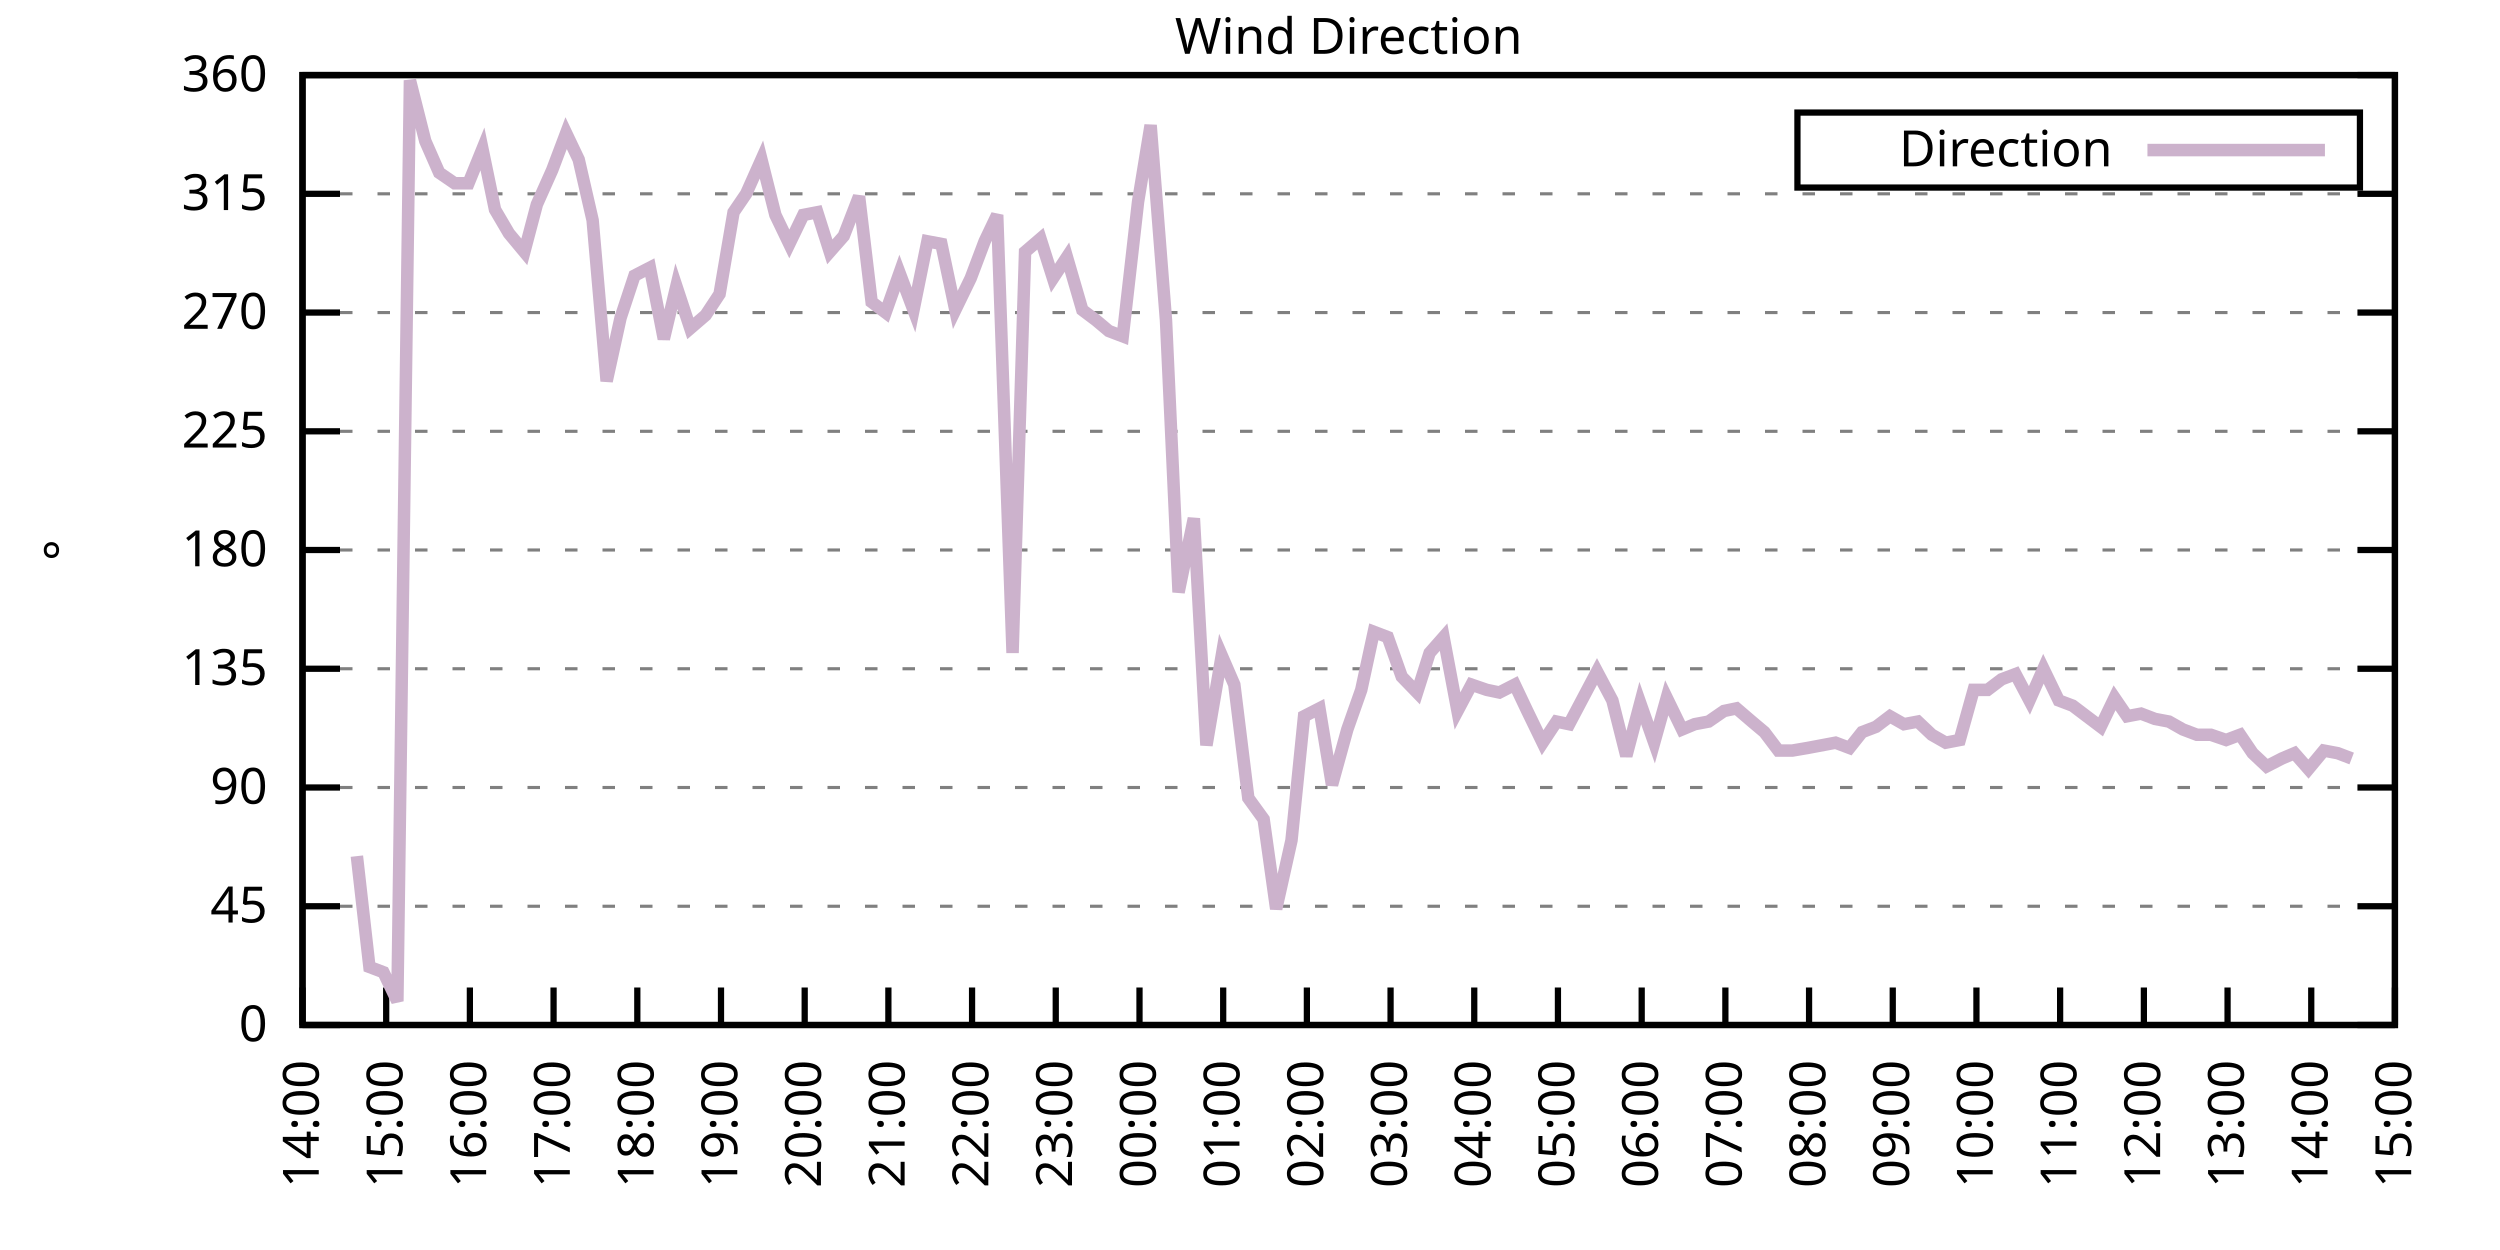
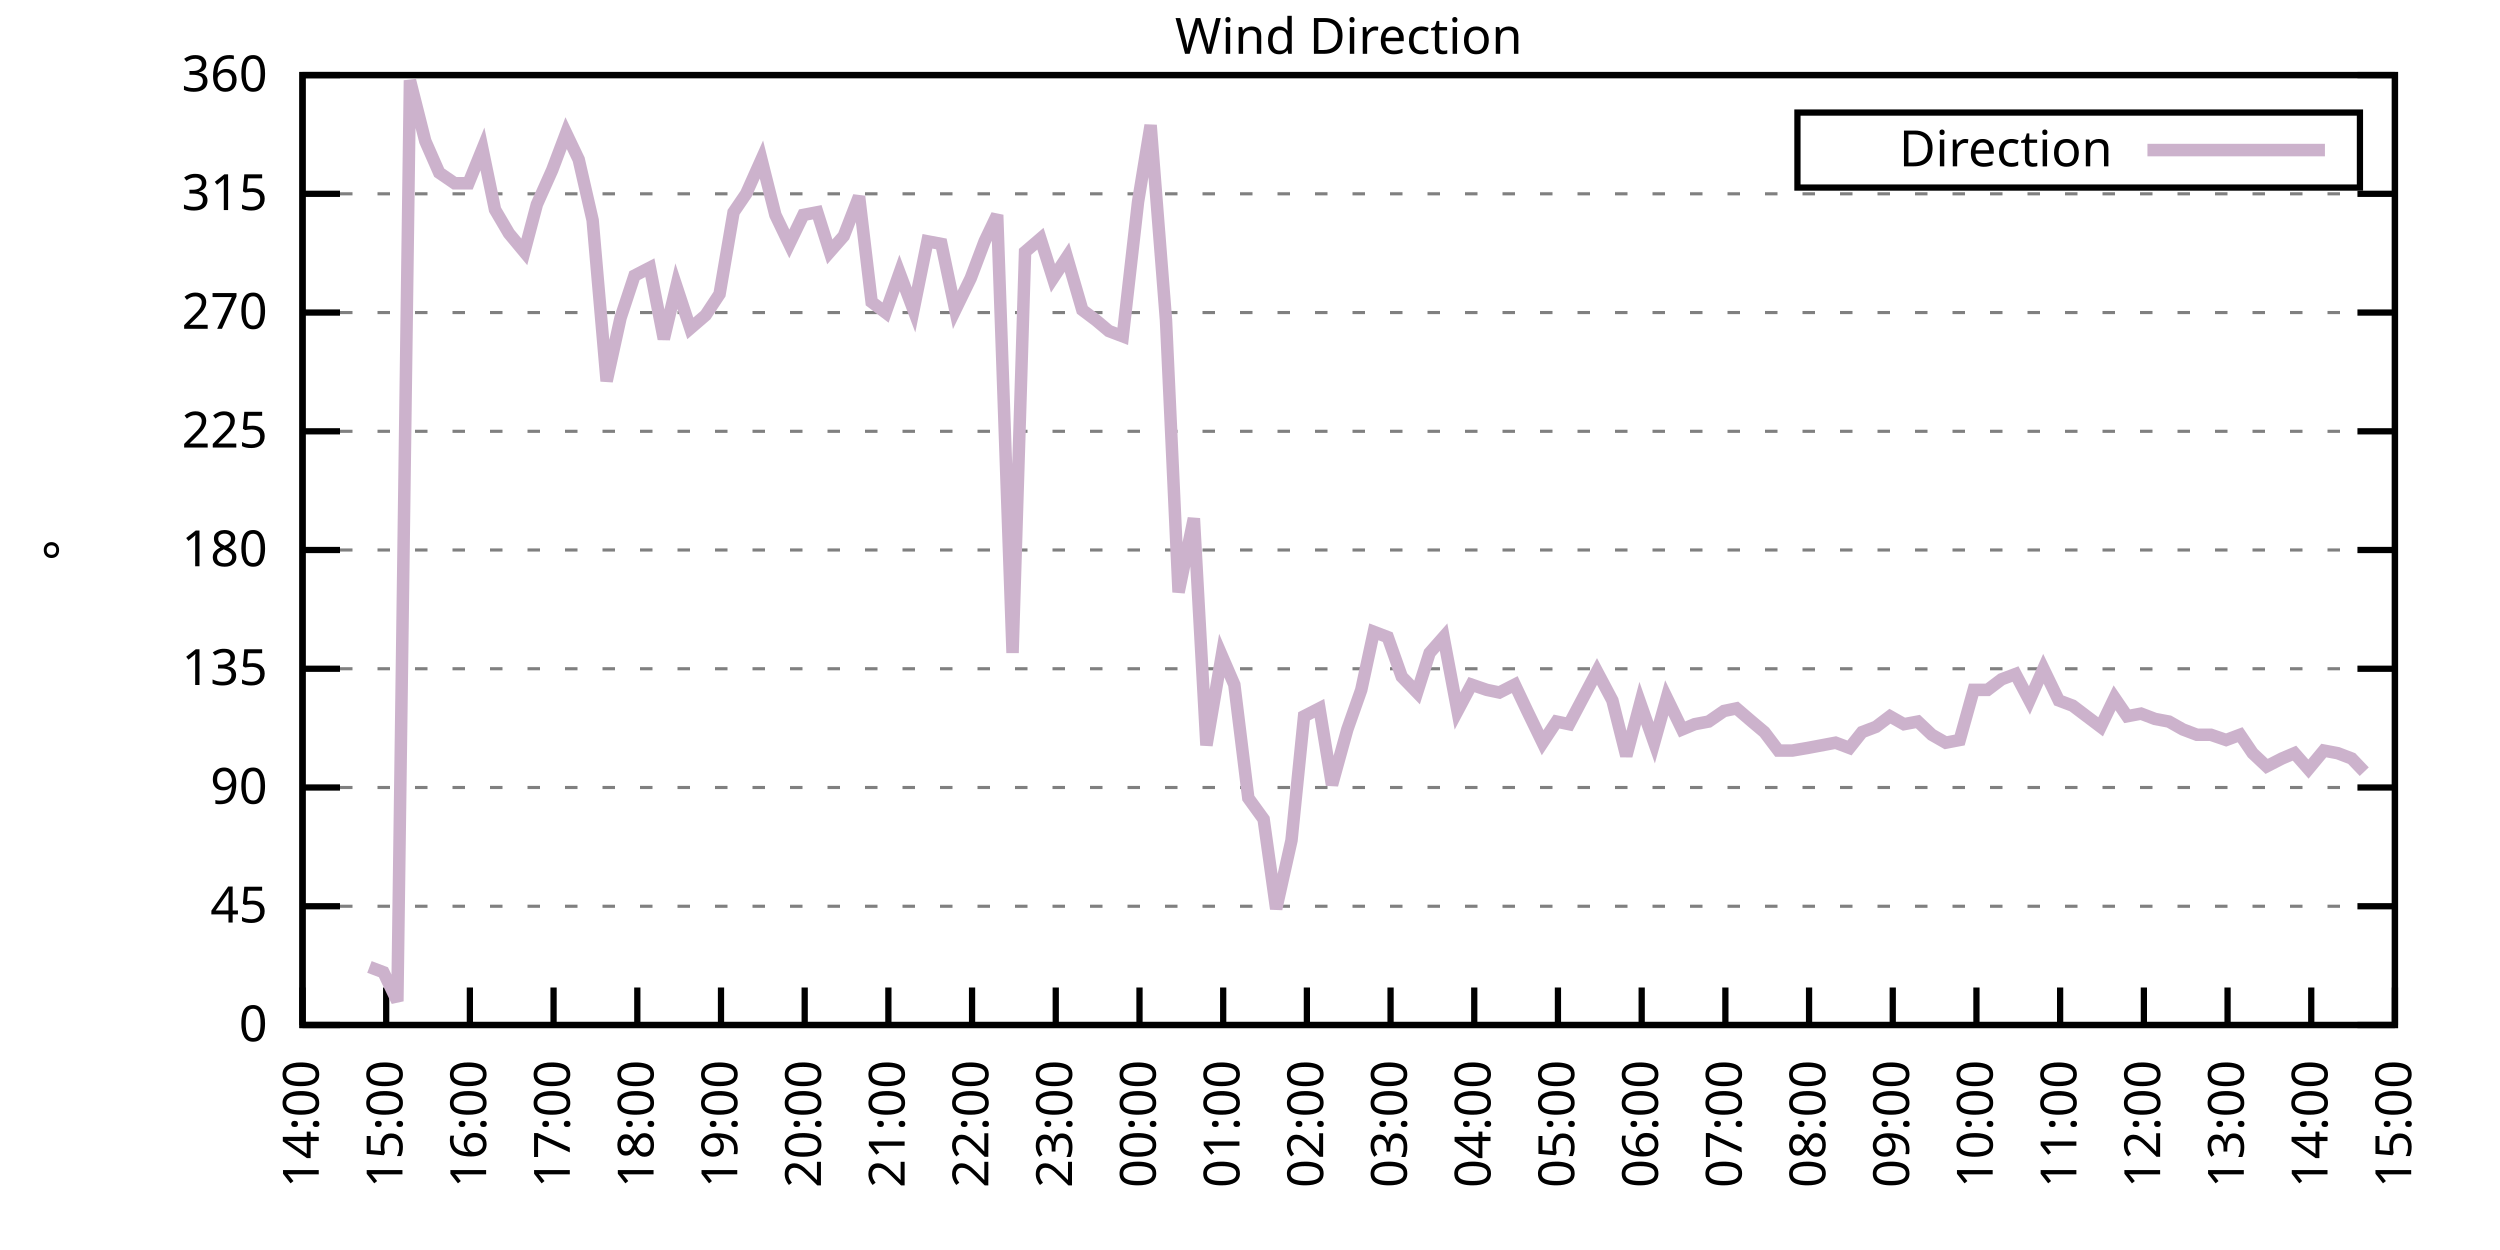
<svg xmlns="http://www.w3.org/2000/svg" xmlns:xlink="http://www.w3.org/1999/xlink" width="400" height="200" viewBox="0 0 400 200">
  <g id="gnuplot_canvas">
    <rect x="0" y="0" width="400" height="200" fill="none" />
    <defs>
      <circle id="gpDot" r="0.5" stroke-width="0.5" stroke="currentColor" />
      <path id="gpPt0" stroke-width="0.333" stroke="currentColor" d="M-1,0 h2 M0,-1 v2" />
      <path id="gpPt1" stroke-width="0.333" stroke="currentColor" d="M-1,-1 L1,1 M1,-1 L-1,1" />
      <path id="gpPt2" stroke-width="0.333" stroke="currentColor" d="M-1,0 L1,0 M0,-1 L0,1 M-1,-1 L1,1 M-1,1 L1,-1" />
      <rect id="gpPt3" stroke-width="0.333" stroke="currentColor" x="-1" y="-1" width="2" height="2" />
      <rect id="gpPt4" stroke-width="0.333" stroke="currentColor" fill="currentColor" x="-1" y="-1" width="2" height="2" />
      <circle id="gpPt5" stroke-width="0.333" stroke="currentColor" cx="0" cy="0" r="1" />
      <use xlink:href="#gpPt5" id="gpPt6" fill="currentColor" stroke="none" />
      <path id="gpPt7" stroke-width="0.333" stroke="currentColor" d="M0,-1.33 L-1.33,0.67 L1.33,0.67 z" />
      <use xlink:href="#gpPt7" id="gpPt8" fill="currentColor" stroke="none" />
      <use xlink:href="#gpPt7" id="gpPt9" stroke="currentColor" transform="rotate(180)" />
      <use xlink:href="#gpPt9" id="gpPt10" fill="currentColor" stroke="none" />
      <use xlink:href="#gpPt3" id="gpPt11" stroke="currentColor" transform="rotate(45)" />
      <use xlink:href="#gpPt11" id="gpPt12" fill="currentColor" stroke="none" />
      <path id="gpPt13" stroke-width="0.333" stroke="currentColor" d="M0,1.330 L1.265,0.411 L0.782,-1.067 L-0.782,-1.076 L-1.265,0.411 z" />
      <use xlink:href="#gpPt13" id="gpPt14" fill="currentColor" stroke="none" />
      <filter id="textbox" filterUnits="objectBoundingBox" x="0" y="0" height="1" width="1">
        <feFlood flood-color="white" flood-opacity="1" result="bgnd" />
        <feComposite in="SourceGraphic" in2="bgnd" operator="atop" />
      </filter>
      <filter id="greybox" filterUnits="objectBoundingBox" x="0" y="0" height="1" width="1">
        <feFlood flood-color="lightgrey" flood-opacity="1" result="grey" />
        <feComposite in="SourceGraphic" in2="grey" operator="atop" />
      </filter>
    </defs>
    <g fill="none" color="white" stroke="currentColor" stroke-width="1.00" stroke-linecap="butt" stroke-linejoin="miter">
</g>
    <g fill="none" color="black" stroke="currentColor" stroke-width="1.00" stroke-linecap="butt" stroke-linejoin="miter">
      <g stroke="none" shape-rendering="crispEdges">
        <polygon fill="rgb(255, 255, 255)" points="48.40,164.00 383.18,164.00 383.18,12.02 48.40,12.02 " />
      </g>
    </g>
    <g fill="none" color="black" stroke="currentColor" stroke-width="1.00" stroke-linecap="butt" stroke-linejoin="miter">
</g>
    <g fill="none" color="black" stroke="black" stroke-width="0.50" stroke-linecap="butt" stroke-linejoin="miter">
</g>
    <g fill="none" color="gray" stroke="currentColor" stroke-width="0.50" stroke-linecap="butt" stroke-linejoin="miter">
      <path stroke="gray" stroke-dasharray="2,4" class="gridline" d="M48.40,164.00 L383.19,164.00  " />
    </g>
    <g fill="none" color="gray" stroke="gray" stroke-width="1.00" stroke-linecap="butt" stroke-linejoin="miter">
</g>
    <g fill="none" color="black" stroke="currentColor" stroke-width="1.00" stroke-linecap="butt" stroke-linejoin="miter">
      <path stroke="black" d="M48.40,164.00 L54.40,164.00 M383.19,164.00 L377.19,164.00  " />
      <g transform="translate(42.80,166.60)" stroke="none" fill="black" font-family="Sans" font-size="8.00" text-anchor="end">
        <text>
          <tspan font-family="Sans"> 0</tspan>
        </text>
      </g>
    </g>
    <g fill="none" color="black" stroke="currentColor" stroke-width="1.00" stroke-linecap="butt" stroke-linejoin="miter">
</g>
    <g fill="none" color="black" stroke="black" stroke-width="0.50" stroke-linecap="butt" stroke-linejoin="miter">
</g>
    <g fill="none" color="gray" stroke="currentColor" stroke-width="0.50" stroke-linecap="butt" stroke-linejoin="miter">
      <path stroke="gray" stroke-dasharray="2,4" class="gridline" d="M48.40,145.00 L383.19,145.00  " />
    </g>
    <g fill="none" color="gray" stroke="gray" stroke-width="1.00" stroke-linecap="butt" stroke-linejoin="miter">
</g>
    <g fill="none" color="black" stroke="currentColor" stroke-width="1.00" stroke-linecap="butt" stroke-linejoin="miter">
      <path stroke="black" d="M48.40,145.00 L54.40,145.00 M383.19,145.00 L377.19,145.00  " />
      <g transform="translate(42.80,147.60)" stroke="none" fill="black" font-family="Sans" font-size="8.00" text-anchor="end">
        <text>
          <tspan font-family="Sans"> 45</tspan>
        </text>
      </g>
    </g>
    <g fill="none" color="black" stroke="currentColor" stroke-width="1.00" stroke-linecap="butt" stroke-linejoin="miter">
</g>
    <g fill="none" color="black" stroke="black" stroke-width="0.50" stroke-linecap="butt" stroke-linejoin="miter">
</g>
    <g fill="none" color="gray" stroke="currentColor" stroke-width="0.50" stroke-linecap="butt" stroke-linejoin="miter">
      <path stroke="gray" stroke-dasharray="2,4" class="gridline" d="M48.40,126.00 L383.19,126.00  " />
    </g>
    <g fill="none" color="gray" stroke="gray" stroke-width="1.00" stroke-linecap="butt" stroke-linejoin="miter">
</g>
    <g fill="none" color="black" stroke="currentColor" stroke-width="1.00" stroke-linecap="butt" stroke-linejoin="miter">
      <path stroke="black" d="M48.40,126.00 L54.40,126.00 M383.19,126.00 L377.19,126.00  " />
      <g transform="translate(42.80,128.60)" stroke="none" fill="black" font-family="Sans" font-size="8.00" text-anchor="end">
        <text>
          <tspan font-family="Sans"> 90</tspan>
        </text>
      </g>
    </g>
    <g fill="none" color="black" stroke="currentColor" stroke-width="1.00" stroke-linecap="butt" stroke-linejoin="miter">
</g>
    <g fill="none" color="black" stroke="black" stroke-width="0.50" stroke-linecap="butt" stroke-linejoin="miter">
</g>
    <g fill="none" color="gray" stroke="currentColor" stroke-width="0.50" stroke-linecap="butt" stroke-linejoin="miter">
      <path stroke="gray" stroke-dasharray="2,4" class="gridline" d="M48.40,107.00 L383.19,107.00  " />
    </g>
    <g fill="none" color="gray" stroke="gray" stroke-width="1.00" stroke-linecap="butt" stroke-linejoin="miter">
</g>
    <g fill="none" color="black" stroke="currentColor" stroke-width="1.00" stroke-linecap="butt" stroke-linejoin="miter">
      <path stroke="black" d="M48.40,107.00 L54.40,107.00 M383.19,107.00 L377.19,107.00  " />
      <g transform="translate(42.80,109.60)" stroke="none" fill="black" font-family="Sans" font-size="8.00" text-anchor="end">
        <text>
          <tspan font-family="Sans"> 135</tspan>
        </text>
      </g>
    </g>
    <g fill="none" color="black" stroke="currentColor" stroke-width="1.00" stroke-linecap="butt" stroke-linejoin="miter">
</g>
    <g fill="none" color="black" stroke="black" stroke-width="0.50" stroke-linecap="butt" stroke-linejoin="miter">
</g>
    <g fill="none" color="gray" stroke="currentColor" stroke-width="0.50" stroke-linecap="butt" stroke-linejoin="miter">
      <path stroke="gray" stroke-dasharray="2,4" class="gridline" d="M48.40,88.00 L383.19,88.00  " />
    </g>
    <g fill="none" color="gray" stroke="gray" stroke-width="1.00" stroke-linecap="butt" stroke-linejoin="miter">
</g>
    <g fill="none" color="black" stroke="currentColor" stroke-width="1.00" stroke-linecap="butt" stroke-linejoin="miter">
      <path stroke="black" d="M48.40,88.00 L54.40,88.00 M383.19,88.00 L377.19,88.00  " />
      <g transform="translate(42.80,90.60)" stroke="none" fill="black" font-family="Sans" font-size="8.00" text-anchor="end">
        <text>
          <tspan font-family="Sans"> 180</tspan>
        </text>
      </g>
    </g>
    <g fill="none" color="black" stroke="currentColor" stroke-width="1.00" stroke-linecap="butt" stroke-linejoin="miter">
</g>
    <g fill="none" color="black" stroke="black" stroke-width="0.50" stroke-linecap="butt" stroke-linejoin="miter">
</g>
    <g fill="none" color="gray" stroke="currentColor" stroke-width="0.50" stroke-linecap="butt" stroke-linejoin="miter">
      <path stroke="gray" stroke-dasharray="2,4" class="gridline" d="M48.40,69.01 L383.19,69.01  " />
    </g>
    <g fill="none" color="gray" stroke="gray" stroke-width="1.00" stroke-linecap="butt" stroke-linejoin="miter">
</g>
    <g fill="none" color="black" stroke="currentColor" stroke-width="1.00" stroke-linecap="butt" stroke-linejoin="miter">
      <path stroke="black" d="M48.40,69.01 L54.40,69.01 M383.19,69.01 L377.19,69.01  " />
      <g transform="translate(42.80,71.61)" stroke="none" fill="black" font-family="Sans" font-size="8.00" text-anchor="end">
        <text>
          <tspan font-family="Sans"> 225</tspan>
        </text>
      </g>
    </g>
    <g fill="none" color="black" stroke="currentColor" stroke-width="1.00" stroke-linecap="butt" stroke-linejoin="miter">
</g>
    <g fill="none" color="black" stroke="black" stroke-width="0.50" stroke-linecap="butt" stroke-linejoin="miter">
</g>
    <g fill="none" color="gray" stroke="currentColor" stroke-width="0.50" stroke-linecap="butt" stroke-linejoin="miter">
      <path stroke="gray" stroke-dasharray="2,4" class="gridline" d="M48.40,50.01 L383.19,50.01  " />
    </g>
    <g fill="none" color="gray" stroke="gray" stroke-width="1.00" stroke-linecap="butt" stroke-linejoin="miter">
</g>
    <g fill="none" color="black" stroke="currentColor" stroke-width="1.00" stroke-linecap="butt" stroke-linejoin="miter">
      <path stroke="black" d="M48.40,50.01 L54.40,50.01 M383.19,50.01 L377.19,50.01  " />
      <g transform="translate(42.80,52.61)" stroke="none" fill="black" font-family="Sans" font-size="8.00" text-anchor="end">
        <text>
          <tspan font-family="Sans"> 270</tspan>
        </text>
      </g>
    </g>
    <g fill="none" color="black" stroke="currentColor" stroke-width="1.00" stroke-linecap="butt" stroke-linejoin="miter">
</g>
    <g fill="none" color="black" stroke="black" stroke-width="0.50" stroke-linecap="butt" stroke-linejoin="miter">
</g>
    <g fill="none" color="gray" stroke="currentColor" stroke-width="0.50" stroke-linecap="butt" stroke-linejoin="miter">
      <path stroke="gray" stroke-dasharray="2,4" class="gridline" d="M48.40,31.01 L383.19,31.01  " />
    </g>
    <g fill="none" color="gray" stroke="gray" stroke-width="1.00" stroke-linecap="butt" stroke-linejoin="miter">
</g>
    <g fill="none" color="black" stroke="currentColor" stroke-width="1.00" stroke-linecap="butt" stroke-linejoin="miter">
      <path stroke="black" d="M48.40,31.01 L54.40,31.01 M383.19,31.01 L377.19,31.01  " />
      <g transform="translate(42.80,33.61)" stroke="none" fill="black" font-family="Sans" font-size="8.00" text-anchor="end">
        <text>
          <tspan font-family="Sans"> 315</tspan>
        </text>
      </g>
    </g>
    <g fill="none" color="black" stroke="currentColor" stroke-width="1.00" stroke-linecap="butt" stroke-linejoin="miter">
</g>
    <g fill="none" color="black" stroke="black" stroke-width="0.50" stroke-linecap="butt" stroke-linejoin="miter">
</g>
    <g fill="none" color="gray" stroke="currentColor" stroke-width="0.50" stroke-linecap="butt" stroke-linejoin="miter">
      <path stroke="gray" stroke-dasharray="2,4" class="gridline" d="M48.40,12.01 L383.19,12.01  " />
    </g>
    <g fill="none" color="gray" stroke="gray" stroke-width="1.00" stroke-linecap="butt" stroke-linejoin="miter">
</g>
    <g fill="none" color="black" stroke="currentColor" stroke-width="1.00" stroke-linecap="butt" stroke-linejoin="miter">
      <path stroke="black" d="M48.40,12.01 L54.40,12.01 M383.19,12.01 L377.19,12.01  " />
      <g transform="translate(42.80,14.61)" stroke="none" fill="black" font-family="Sans" font-size="8.00" text-anchor="end">
        <text>
          <tspan font-family="Sans"> 360</tspan>
        </text>
      </g>
    </g>
    <g fill="none" color="black" stroke="currentColor" stroke-width="1.00" stroke-linecap="butt" stroke-linejoin="miter">
      <path stroke="black" d="M48.40,164.00 L48.40,158.00  " />
      <g transform="translate(51.00,169.60) rotate(270.00)" stroke="none" fill="black" font-family="Sans" font-size="8.00" text-anchor="end">
        <text>
          <tspan font-family="Sans">14:00</tspan>
        </text>
      </g>
    </g>
    <g fill="none" color="black" stroke="currentColor" stroke-width="1.00" stroke-linecap="butt" stroke-linejoin="miter">
      <path stroke="black" d="M61.79,164.00 L61.79,158.00  " />
      <g transform="translate(64.39,169.60) rotate(270.00)" stroke="none" fill="black" font-family="Sans" font-size="8.00" text-anchor="end">
        <text>
          <tspan font-family="Sans">15:00</tspan>
        </text>
      </g>
    </g>
    <g fill="none" color="black" stroke="currentColor" stroke-width="1.00" stroke-linecap="butt" stroke-linejoin="miter">
      <path stroke="black" d="M75.18,164.00 L75.18,158.00  " />
      <g transform="translate(77.78,169.60) rotate(270.00)" stroke="none" fill="black" font-family="Sans" font-size="8.00" text-anchor="end">
        <text>
          <tspan font-family="Sans">16:00</tspan>
        </text>
      </g>
    </g>
    <g fill="none" color="black" stroke="currentColor" stroke-width="1.00" stroke-linecap="butt" stroke-linejoin="miter">
      <path stroke="black" d="M88.57,164.00 L88.57,158.00  " />
      <g transform="translate(91.17,169.60) rotate(270.00)" stroke="none" fill="black" font-family="Sans" font-size="8.00" text-anchor="end">
        <text>
          <tspan font-family="Sans">17:00</tspan>
        </text>
      </g>
    </g>
    <g fill="none" color="black" stroke="currentColor" stroke-width="1.00" stroke-linecap="butt" stroke-linejoin="miter">
      <path stroke="black" d="M101.97,164.00 L101.97,158.00  " />
      <g transform="translate(104.57,169.60) rotate(270.00)" stroke="none" fill="black" font-family="Sans" font-size="8.00" text-anchor="end">
        <text>
          <tspan font-family="Sans">18:00</tspan>
        </text>
      </g>
    </g>
    <g fill="none" color="black" stroke="currentColor" stroke-width="1.00" stroke-linecap="butt" stroke-linejoin="miter">
      <path stroke="black" d="M115.36,164.00 L115.36,158.00  " />
      <g transform="translate(117.96,169.60) rotate(270.00)" stroke="none" fill="black" font-family="Sans" font-size="8.00" text-anchor="end">
        <text>
          <tspan font-family="Sans">19:00</tspan>
        </text>
      </g>
    </g>
    <g fill="none" color="black" stroke="currentColor" stroke-width="1.00" stroke-linecap="butt" stroke-linejoin="miter">
      <path stroke="black" d="M128.75,164.00 L128.75,158.00  " />
      <g transform="translate(131.35,169.60) rotate(270.00)" stroke="none" fill="black" font-family="Sans" font-size="8.00" text-anchor="end">
        <text>
          <tspan font-family="Sans">20:00</tspan>
        </text>
      </g>
    </g>
    <g fill="none" color="black" stroke="currentColor" stroke-width="1.00" stroke-linecap="butt" stroke-linejoin="miter">
      <path stroke="black" d="M142.14,164.00 L142.14,158.00  " />
      <g transform="translate(144.74,169.60) rotate(270.00)" stroke="none" fill="black" font-family="Sans" font-size="8.00" text-anchor="end">
        <text>
          <tspan font-family="Sans">21:00</tspan>
        </text>
      </g>
    </g>
    <g fill="none" color="black" stroke="currentColor" stroke-width="1.00" stroke-linecap="butt" stroke-linejoin="miter">
      <path stroke="black" d="M155.53,164.00 L155.53,158.00  " />
      <g transform="translate(158.13,169.60) rotate(270.00)" stroke="none" fill="black" font-family="Sans" font-size="8.00" text-anchor="end">
        <text>
          <tspan font-family="Sans">22:00</tspan>
        </text>
      </g>
    </g>
    <g fill="none" color="black" stroke="currentColor" stroke-width="1.00" stroke-linecap="butt" stroke-linejoin="miter">
      <path stroke="black" d="M168.92,164.00 L168.92,158.00  " />
      <g transform="translate(171.52,169.60) rotate(270.00)" stroke="none" fill="black" font-family="Sans" font-size="8.00" text-anchor="end">
        <text>
          <tspan font-family="Sans">23:00</tspan>
        </text>
      </g>
    </g>
    <g fill="none" color="black" stroke="currentColor" stroke-width="1.00" stroke-linecap="butt" stroke-linejoin="miter">
      <path stroke="black" d="M182.32,164.00 L182.32,158.00  " />
      <g transform="translate(184.92,169.60) rotate(270.00)" stroke="none" fill="black" font-family="Sans" font-size="8.00" text-anchor="end">
        <text>
          <tspan font-family="Sans">00:00</tspan>
        </text>
      </g>
    </g>
    <g fill="none" color="black" stroke="currentColor" stroke-width="1.00" stroke-linecap="butt" stroke-linejoin="miter">
      <path stroke="black" d="M195.71,164.00 L195.71,158.00  " />
      <g transform="translate(198.31,169.60) rotate(270.00)" stroke="none" fill="black" font-family="Sans" font-size="8.00" text-anchor="end">
        <text>
          <tspan font-family="Sans">01:00</tspan>
        </text>
      </g>
    </g>
    <g fill="none" color="black" stroke="currentColor" stroke-width="1.00" stroke-linecap="butt" stroke-linejoin="miter">
      <path stroke="black" d="M209.10,164.00 L209.10,158.00  " />
      <g transform="translate(211.70,169.60) rotate(270.00)" stroke="none" fill="black" font-family="Sans" font-size="8.00" text-anchor="end">
        <text>
          <tspan font-family="Sans">02:00</tspan>
        </text>
      </g>
    </g>
    <g fill="none" color="black" stroke="currentColor" stroke-width="1.00" stroke-linecap="butt" stroke-linejoin="miter">
      <path stroke="black" d="M222.49,164.00 L222.49,158.00  " />
      <g transform="translate(225.09,169.60) rotate(270.00)" stroke="none" fill="black" font-family="Sans" font-size="8.00" text-anchor="end">
        <text>
          <tspan font-family="Sans">03:00</tspan>
        </text>
      </g>
    </g>
    <g fill="none" color="black" stroke="currentColor" stroke-width="1.00" stroke-linecap="butt" stroke-linejoin="miter">
      <path stroke="black" d="M235.88,164.00 L235.88,158.00  " />
      <g transform="translate(238.48,169.60) rotate(270.00)" stroke="none" fill="black" font-family="Sans" font-size="8.00" text-anchor="end">
        <text>
          <tspan font-family="Sans">04:00</tspan>
        </text>
      </g>
    </g>
    <g fill="none" color="black" stroke="currentColor" stroke-width="1.00" stroke-linecap="butt" stroke-linejoin="miter">
      <path stroke="black" d="M249.27,164.00 L249.27,158.00  " />
      <g transform="translate(251.87,169.60) rotate(270.00)" stroke="none" fill="black" font-family="Sans" font-size="8.00" text-anchor="end">
        <text>
          <tspan font-family="Sans">05:00</tspan>
        </text>
      </g>
    </g>
    <g fill="none" color="black" stroke="currentColor" stroke-width="1.00" stroke-linecap="butt" stroke-linejoin="miter">
      <path stroke="black" d="M262.67,164.00 L262.67,158.00  " />
      <g transform="translate(265.27,169.60) rotate(270.00)" stroke="none" fill="black" font-family="Sans" font-size="8.00" text-anchor="end">
        <text>
          <tspan font-family="Sans">06:00</tspan>
        </text>
      </g>
    </g>
    <g fill="none" color="black" stroke="currentColor" stroke-width="1.00" stroke-linecap="butt" stroke-linejoin="miter">
      <path stroke="black" d="M276.06,164.00 L276.06,158.00  " />
      <g transform="translate(278.66,169.60) rotate(270.00)" stroke="none" fill="black" font-family="Sans" font-size="8.00" text-anchor="end">
        <text>
          <tspan font-family="Sans">07:00</tspan>
        </text>
      </g>
    </g>
    <g fill="none" color="black" stroke="currentColor" stroke-width="1.00" stroke-linecap="butt" stroke-linejoin="miter">
      <path stroke="black" d="M289.45,164.00 L289.45,158.00  " />
      <g transform="translate(292.05,169.60) rotate(270.00)" stroke="none" fill="black" font-family="Sans" font-size="8.00" text-anchor="end">
        <text>
          <tspan font-family="Sans">08:00</tspan>
        </text>
      </g>
    </g>
    <g fill="none" color="black" stroke="currentColor" stroke-width="1.00" stroke-linecap="butt" stroke-linejoin="miter">
      <path stroke="black" d="M302.84,164.00 L302.84,158.00  " />
      <g transform="translate(305.44,169.60) rotate(270.00)" stroke="none" fill="black" font-family="Sans" font-size="8.00" text-anchor="end">
        <text>
          <tspan font-family="Sans">09:00</tspan>
        </text>
      </g>
    </g>
    <g fill="none" color="black" stroke="currentColor" stroke-width="1.00" stroke-linecap="butt" stroke-linejoin="miter">
      <path stroke="black" d="M316.23,164.00 L316.23,158.00  " />
      <g transform="translate(318.83,169.60) rotate(270.00)" stroke="none" fill="black" font-family="Sans" font-size="8.00" text-anchor="end">
        <text>
          <tspan font-family="Sans">10:00</tspan>
        </text>
      </g>
    </g>
    <g fill="none" color="black" stroke="currentColor" stroke-width="1.00" stroke-linecap="butt" stroke-linejoin="miter">
      <path stroke="black" d="M329.62,164.00 L329.62,158.00  " />
      <g transform="translate(332.22,169.60) rotate(270.00)" stroke="none" fill="black" font-family="Sans" font-size="8.00" text-anchor="end">
        <text>
          <tspan font-family="Sans">11:00</tspan>
        </text>
      </g>
    </g>
    <g fill="none" color="black" stroke="currentColor" stroke-width="1.00" stroke-linecap="butt" stroke-linejoin="miter">
      <path stroke="black" d="M343.02,164.00 L343.02,158.00  " />
      <g transform="translate(345.62,169.60) rotate(270.00)" stroke="none" fill="black" font-family="Sans" font-size="8.00" text-anchor="end">
        <text>
          <tspan font-family="Sans">12:00</tspan>
        </text>
      </g>
    </g>
    <g fill="none" color="black" stroke="currentColor" stroke-width="1.00" stroke-linecap="butt" stroke-linejoin="miter">
      <path stroke="black" d="M356.41,164.00 L356.41,158.00  " />
      <g transform="translate(359.01,169.60) rotate(270.00)" stroke="none" fill="black" font-family="Sans" font-size="8.00" text-anchor="end">
        <text>
          <tspan font-family="Sans">13:00</tspan>
        </text>
      </g>
    </g>
    <g fill="none" color="black" stroke="currentColor" stroke-width="1.00" stroke-linecap="butt" stroke-linejoin="miter">
      <path stroke="black" d="M369.80,164.00 L369.80,158.00  " />
      <g transform="translate(372.40,169.60) rotate(270.00)" stroke="none" fill="black" font-family="Sans" font-size="8.00" text-anchor="end">
        <text>
          <tspan font-family="Sans">14:00</tspan>
        </text>
      </g>
    </g>
    <g fill="none" color="black" stroke="currentColor" stroke-width="1.00" stroke-linecap="butt" stroke-linejoin="miter">
      <path stroke="black" d="M383.19,164.00 L383.19,158.00  " />
      <g transform="translate(385.79,169.60) rotate(270.00)" stroke="none" fill="black" font-family="Sans" font-size="8.00" text-anchor="end">
        <text>
          <tspan font-family="Sans">15:00</tspan>
        </text>
      </g>
    </g>
    <g fill="none" color="black" stroke="currentColor" stroke-width="1.00" stroke-linecap="butt" stroke-linejoin="miter">
</g>
    <g fill="none" color="black" stroke="currentColor" stroke-width="1.00" stroke-linecap="butt" stroke-linejoin="miter">
      <path stroke="black" d="M48.40,12.01 L48.40,164.00 L383.19,164.00 L383.19,12.01 L48.40,12.01 Z  " />
    </g>
    <g fill="none" color="black" stroke="currentColor" stroke-width="1.00" stroke-linecap="butt" stroke-linejoin="miter">
</g>
    <g fill="none" color="black" stroke="currentColor" stroke-width="1.00" stroke-linecap="butt" stroke-linejoin="miter">
      <path stroke="black" d="M287.59,30.01 L287.59,18.01 L377.59,18.01 L377.59,30.01 L287.59,30.01 Z  " />
    </g>
    <g id="Wind_direction_plot_1">
      <g fill="none" color="white" stroke="black" stroke-width="2.00" stroke-linecap="butt" stroke-linejoin="miter">
</g>
      <g fill="none" color="black" stroke="currentColor" stroke-width="2.00" stroke-linecap="butt" stroke-linejoin="miter">
        <g transform="translate(337.99,26.61)" stroke="none" fill="black" font-family="Sans" font-size="8.00" text-anchor="end">
          <text>
            <tspan font-family="Sans">Direction</tspan>
          </text>
        </g>
      </g>
      <g fill="none" color="black" stroke="currentColor" stroke-width="2.00" stroke-linecap="butt" stroke-linejoin="miter">
-         <path stroke="rgb(204, 178, 204)" d="M343.59,24.01 L371.99,24.01 M57.10,136.98 L59.11,154.71 L61.35,155.56 L63.58,160.20 L65.59,12.85 L68.04,22.56   L70.27,27.63 L72.73,29.32 L74.96,29.32 L77.19,23.83 L79.20,33.54 L81.43,37.34 L83.89,40.30 L85.90,32.70   L88.35,27.21 L90.58,21.30 L92.59,25.52 L94.82,35.23 L97.06,60.98 L99.29,50.85 L101.52,44.10 L103.98,42.83   L106.21,54.23 L108.22,45.79 L110.45,52.54 L112.90,50.43 L115.13,47.05 L117.37,33.96 L119.38,31.01 L121.83,25.52   L124.06,34.39 L126.29,39.03 L128.53,34.39 L130.76,33.96 L132.77,40.30 L135.00,37.76 L137.45,31.43 L139.46,48.32   L141.69,50.01 L143.93,43.67 L146.16,49.59 L148.39,38.61 L150.62,39.03 L152.85,49.59 L155.31,44.52 L157.54,38.61   L159.55,34.39 L162.01,104.47 L164.01,40.30 L166.47,38.19 L168.48,44.52 L170.71,41.14 L173.17,49.59 L175.40,51.27   L177.41,52.96 L179.64,53.81 L182.09,32.28 L184.10,20.03 L186.56,51.27 L188.57,94.76 L191.02,82.94 L193.03,119.25   L195.48,104.89 L197.49,109.54 L199.73,127.69 L202.18,131.07 L204.19,145.42 L206.64,134.45 L208.65,114.60 L211.11,113.34   L213.12,125.58 L215.57,116.71 L217.80,110.38 L219.81,101.09 L222.04,101.94 L224.28,108.27 L226.73,110.80 L228.74,104.47   L230.97,101.94 L233.20,113.76 L235.44,109.54 L237.89,110.38 L239.90,110.80 L242.36,109.54 L244.36,113.76 L246.82,118.83   L249.05,115.45 L251.06,115.87 L253.29,111.65 L255.52,107.43 L257.98,112.07 L260.21,120.94 L262.44,112.49 L264.67,118.83   L266.68,111.65 L269.14,116.71 L271.15,115.87 L273.38,115.45 L275.83,113.76 L277.84,113.34 L280.30,115.45 L282.31,117.14   L284.54,120.09 L286.77,120.09 L289.23,119.67 L291.46,119.25 L293.69,118.83 L295.92,119.67 L297.93,117.14 L300.16,116.29   L302.39,114.60 L304.63,115.87 L306.86,115.45 L309.09,117.56 L311.32,118.83 L313.55,118.40 L315.79,110.38 L318.02,110.38   L320.25,108.69 L322.48,107.85 L324.71,112.07 L326.95,107.00 L329.40,112.07 L331.63,112.91 L333.86,114.60 L336.10,116.29   L338.33,111.65 L340.34,114.60 L342.57,114.18 L344.80,115.03 L347.03,115.45 L349.26,116.71 L351.50,117.56 L353.73,117.56   L356.18,118.40 L358.42,117.56 L360.42,120.51 L362.66,122.62 L365.11,121.36 L367.12,120.51 L369.35,123.05 L371.81,120.09   L374.04,120.51 L376.27,121.36  " />
+         <path stroke="rgb(204, 178, 204)" d="M343.59,24.01 L371.99,24.01 M59.11,154.71 L61.35,155.56 L63.58,160.20 L65.59,12.85 L68.04,22.56 L70.27,27.63   L72.73,29.32 L74.96,29.32 L77.19,23.83 L79.20,33.54 L81.43,37.34 L83.89,40.30 L85.90,32.70 L88.35,27.21   L90.58,21.30 L92.59,25.52 L94.82,35.23 L97.06,60.98 L99.29,50.85 L101.52,44.10 L103.98,42.83 L106.21,54.23   L108.22,45.79 L110.45,52.54 L112.90,50.43 L115.13,47.05 L117.37,33.96 L119.38,31.01 L121.83,25.52 L124.06,34.39   L126.29,39.03 L128.53,34.39 L130.76,33.96 L132.77,40.30 L135.00,37.76 L137.45,31.43 L139.46,48.32 L141.69,50.01   L143.93,43.67 L146.16,49.59 L148.39,38.61 L150.62,39.03 L152.85,49.59 L155.31,44.52 L157.54,38.61 L159.55,34.39   L162.01,104.47 L164.01,40.30 L166.47,38.19 L168.48,44.52 L170.71,41.14 L173.17,49.59 L175.40,51.27 L177.41,52.96   L179.64,53.81 L182.09,32.28 L184.10,20.03 L186.56,51.27 L188.57,94.76 L191.02,82.94 L193.03,119.25 L195.48,104.89   L197.49,109.54 L199.73,127.69 L202.18,131.07 L204.19,145.42 L206.64,134.45 L208.65,114.60 L211.11,113.34 L213.12,125.58   L215.57,116.71 L217.80,110.38 L219.81,101.09 L222.04,101.94 L224.28,108.27 L226.73,110.80 L228.74,104.47 L230.97,101.94   L233.20,113.76 L235.44,109.54 L237.89,110.38 L239.90,110.80 L242.36,109.54 L244.36,113.76 L246.82,118.83 L249.05,115.45   L251.06,115.87 L253.29,111.65 L255.52,107.43 L257.98,112.07 L260.21,120.94 L262.44,112.49 L264.67,118.83 L266.68,111.65   L269.14,116.71 L271.15,115.87 L273.38,115.45 L275.83,113.76 L277.84,113.34 L280.30,115.45 L282.31,117.14 L284.54,120.09   L286.77,120.09 L289.23,119.67 L291.46,119.25 L293.69,118.83 L295.92,119.67 L297.93,117.14 L300.16,116.29 L302.39,114.60   L304.63,115.87 L306.86,115.45 L309.09,117.56 L311.32,118.83 L313.55,118.40 L315.79,110.38 L318.02,110.38 L320.25,108.69   L322.48,107.85 L324.71,112.07 L326.95,107.00 L329.40,112.07 L331.63,112.91 L333.86,114.60 L336.10,116.29 L338.33,111.65   L340.34,114.60 L342.57,114.18 L344.80,115.03 L347.03,115.45 L349.26,116.71 L351.50,117.56 L353.73,117.56 L356.18,118.40   L358.42,117.56 L360.42,120.51 L362.66,122.62 L365.11,121.36 L367.12,120.51 L369.35,123.05 L371.81,120.09 L374.04,120.51   L376.27,121.36 L378.28,123.47  " />
      </g>
    </g>
    <g fill="none" color="black" stroke="currentColor" stroke-width="2.00" stroke-linecap="butt" stroke-linejoin="miter">
</g>
    <g fill="none" color="black" stroke="black" stroke-width="1.00" stroke-linecap="butt" stroke-linejoin="miter">
</g>
    <g fill="none" color="black" stroke="currentColor" stroke-width="1.00" stroke-linecap="butt" stroke-linejoin="miter">
      <path stroke="black" d="M48.40,12.01 L48.40,164.00 L383.19,164.00 L383.19,12.01 L48.40,12.01 Z  " />
      <g transform="translate(12.80,88.01) rotate(270.00)" stroke="none" fill="black" font-family="Sans" font-size="8.00" text-anchor="middle">
        <text>
          <tspan font-family="Sans">°</tspan>
        </text>
      </g>
    </g>
    <g fill="none" color="black" stroke="currentColor" stroke-width="1.00" stroke-linecap="butt" stroke-linejoin="miter">
</g>
    <g fill="none" color="black" stroke="currentColor" stroke-width="1.00" stroke-linecap="butt" stroke-linejoin="miter">
      <g transform="translate(215.79,8.61)" stroke="none" fill="black" font-family="Sans" font-size="8.00" text-anchor="middle">
        <text>
          <tspan font-family="Sans">Wind Direction</tspan>
        </text>
      </g>
    </g>
    <g fill="none" color="black" stroke="currentColor" stroke-width="1.00" stroke-linecap="butt" stroke-linejoin="miter">
</g>
  </g>
</svg>
